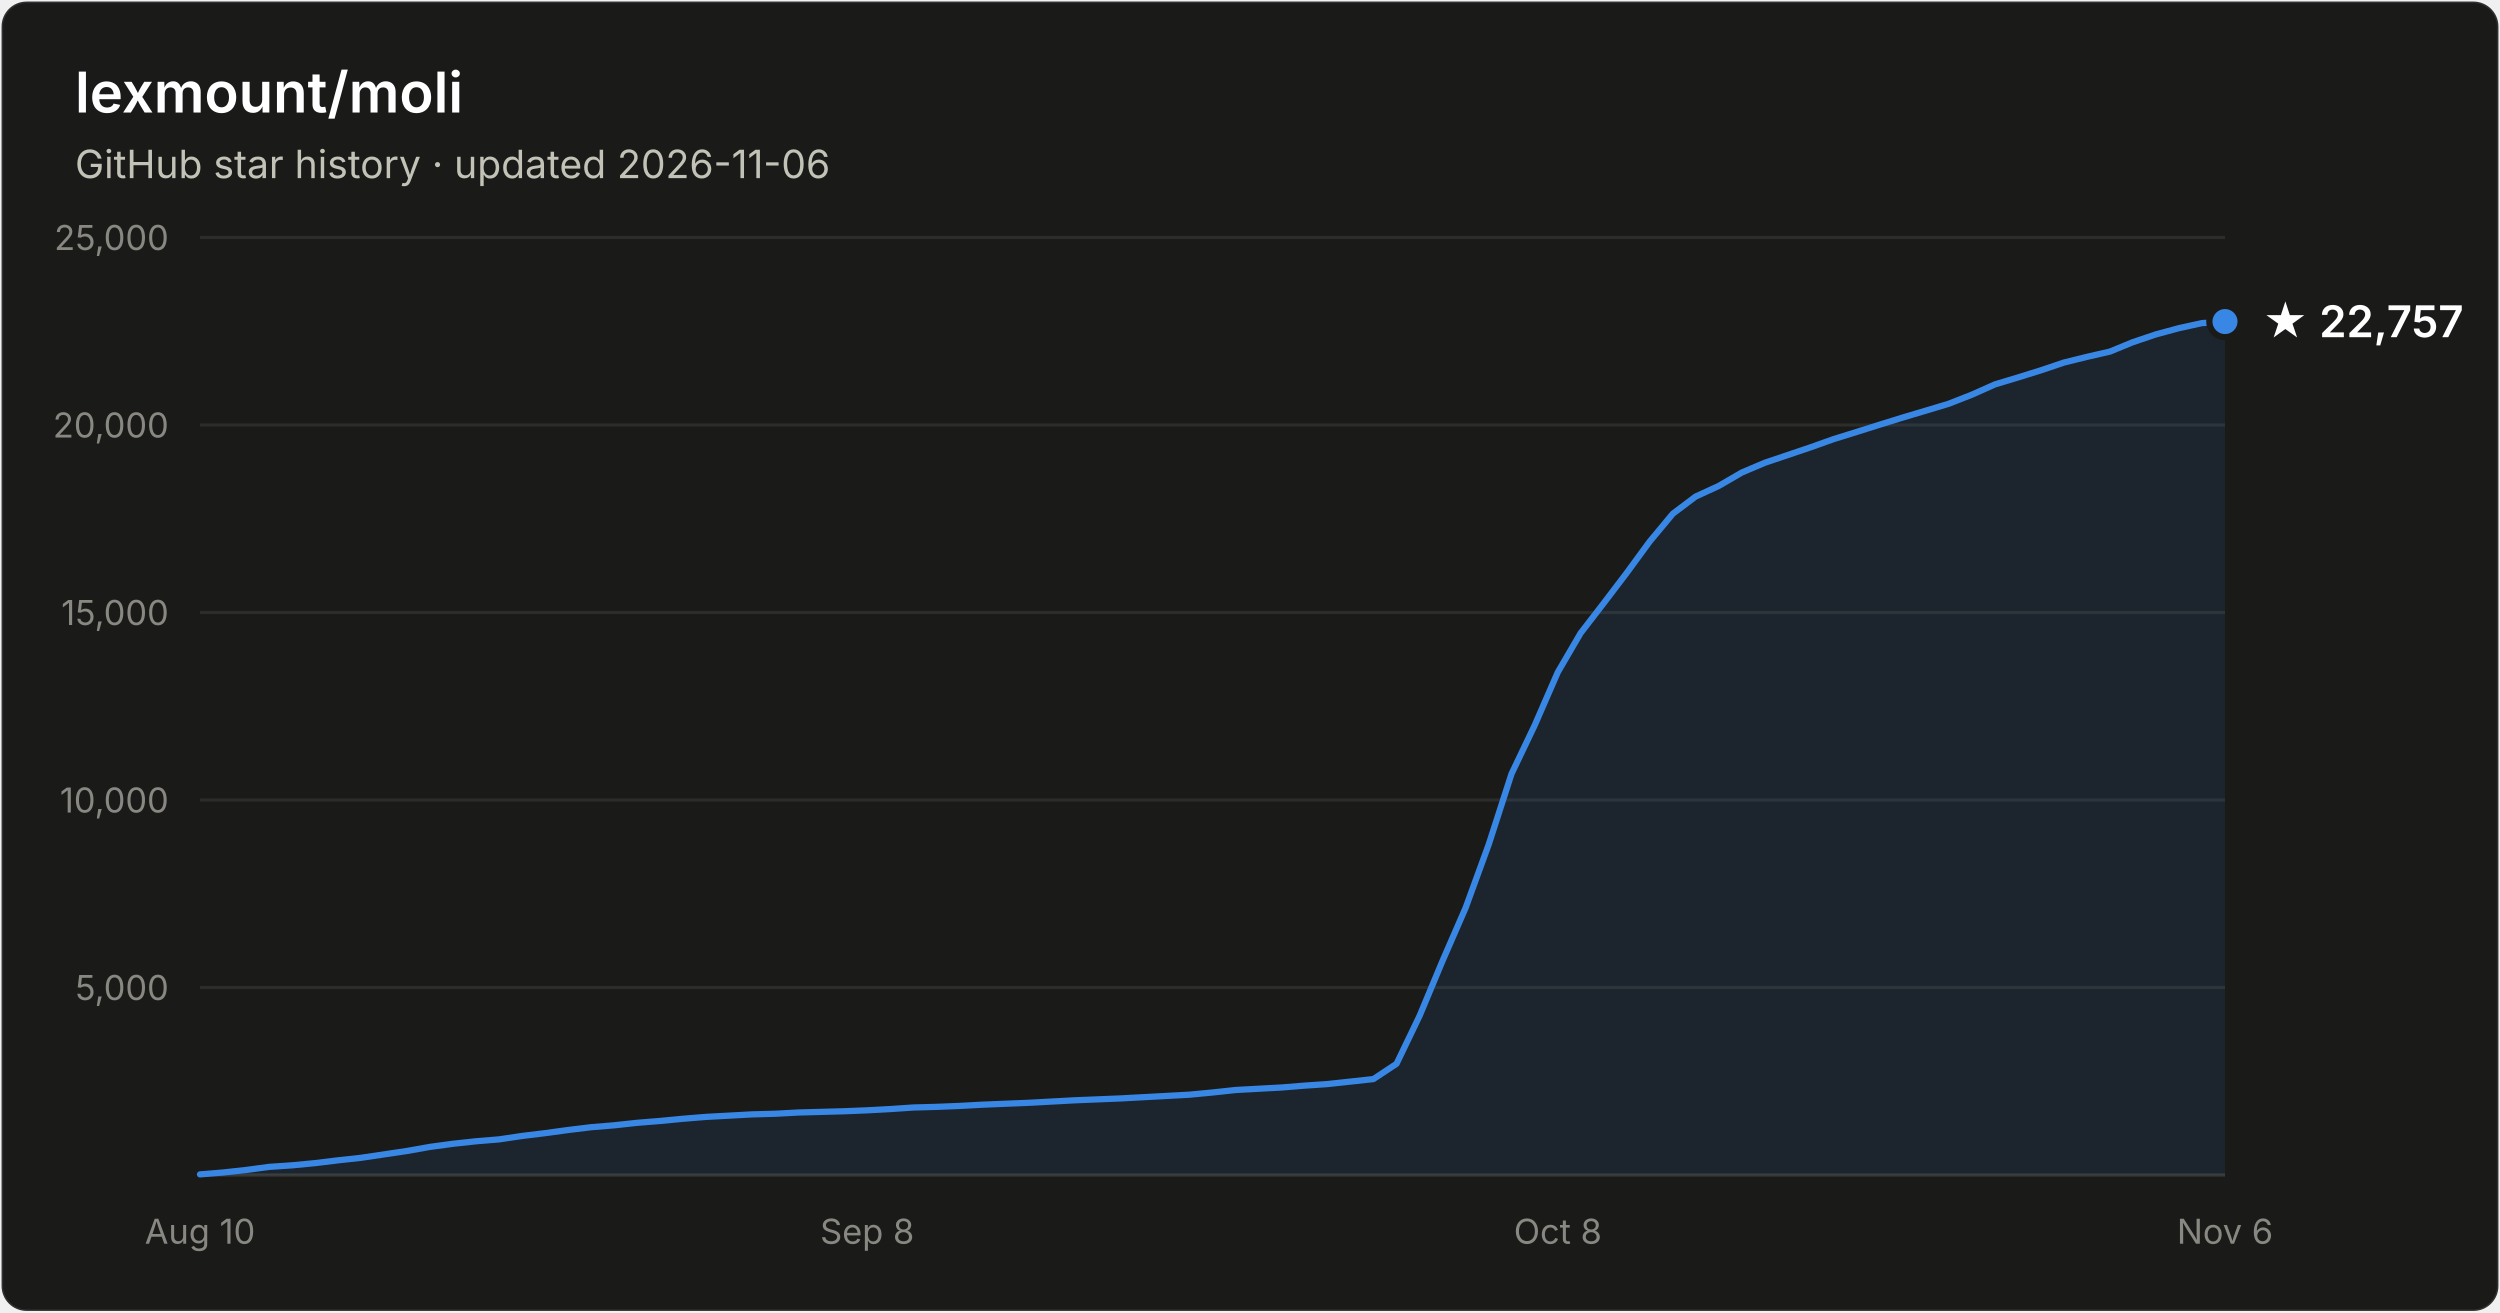
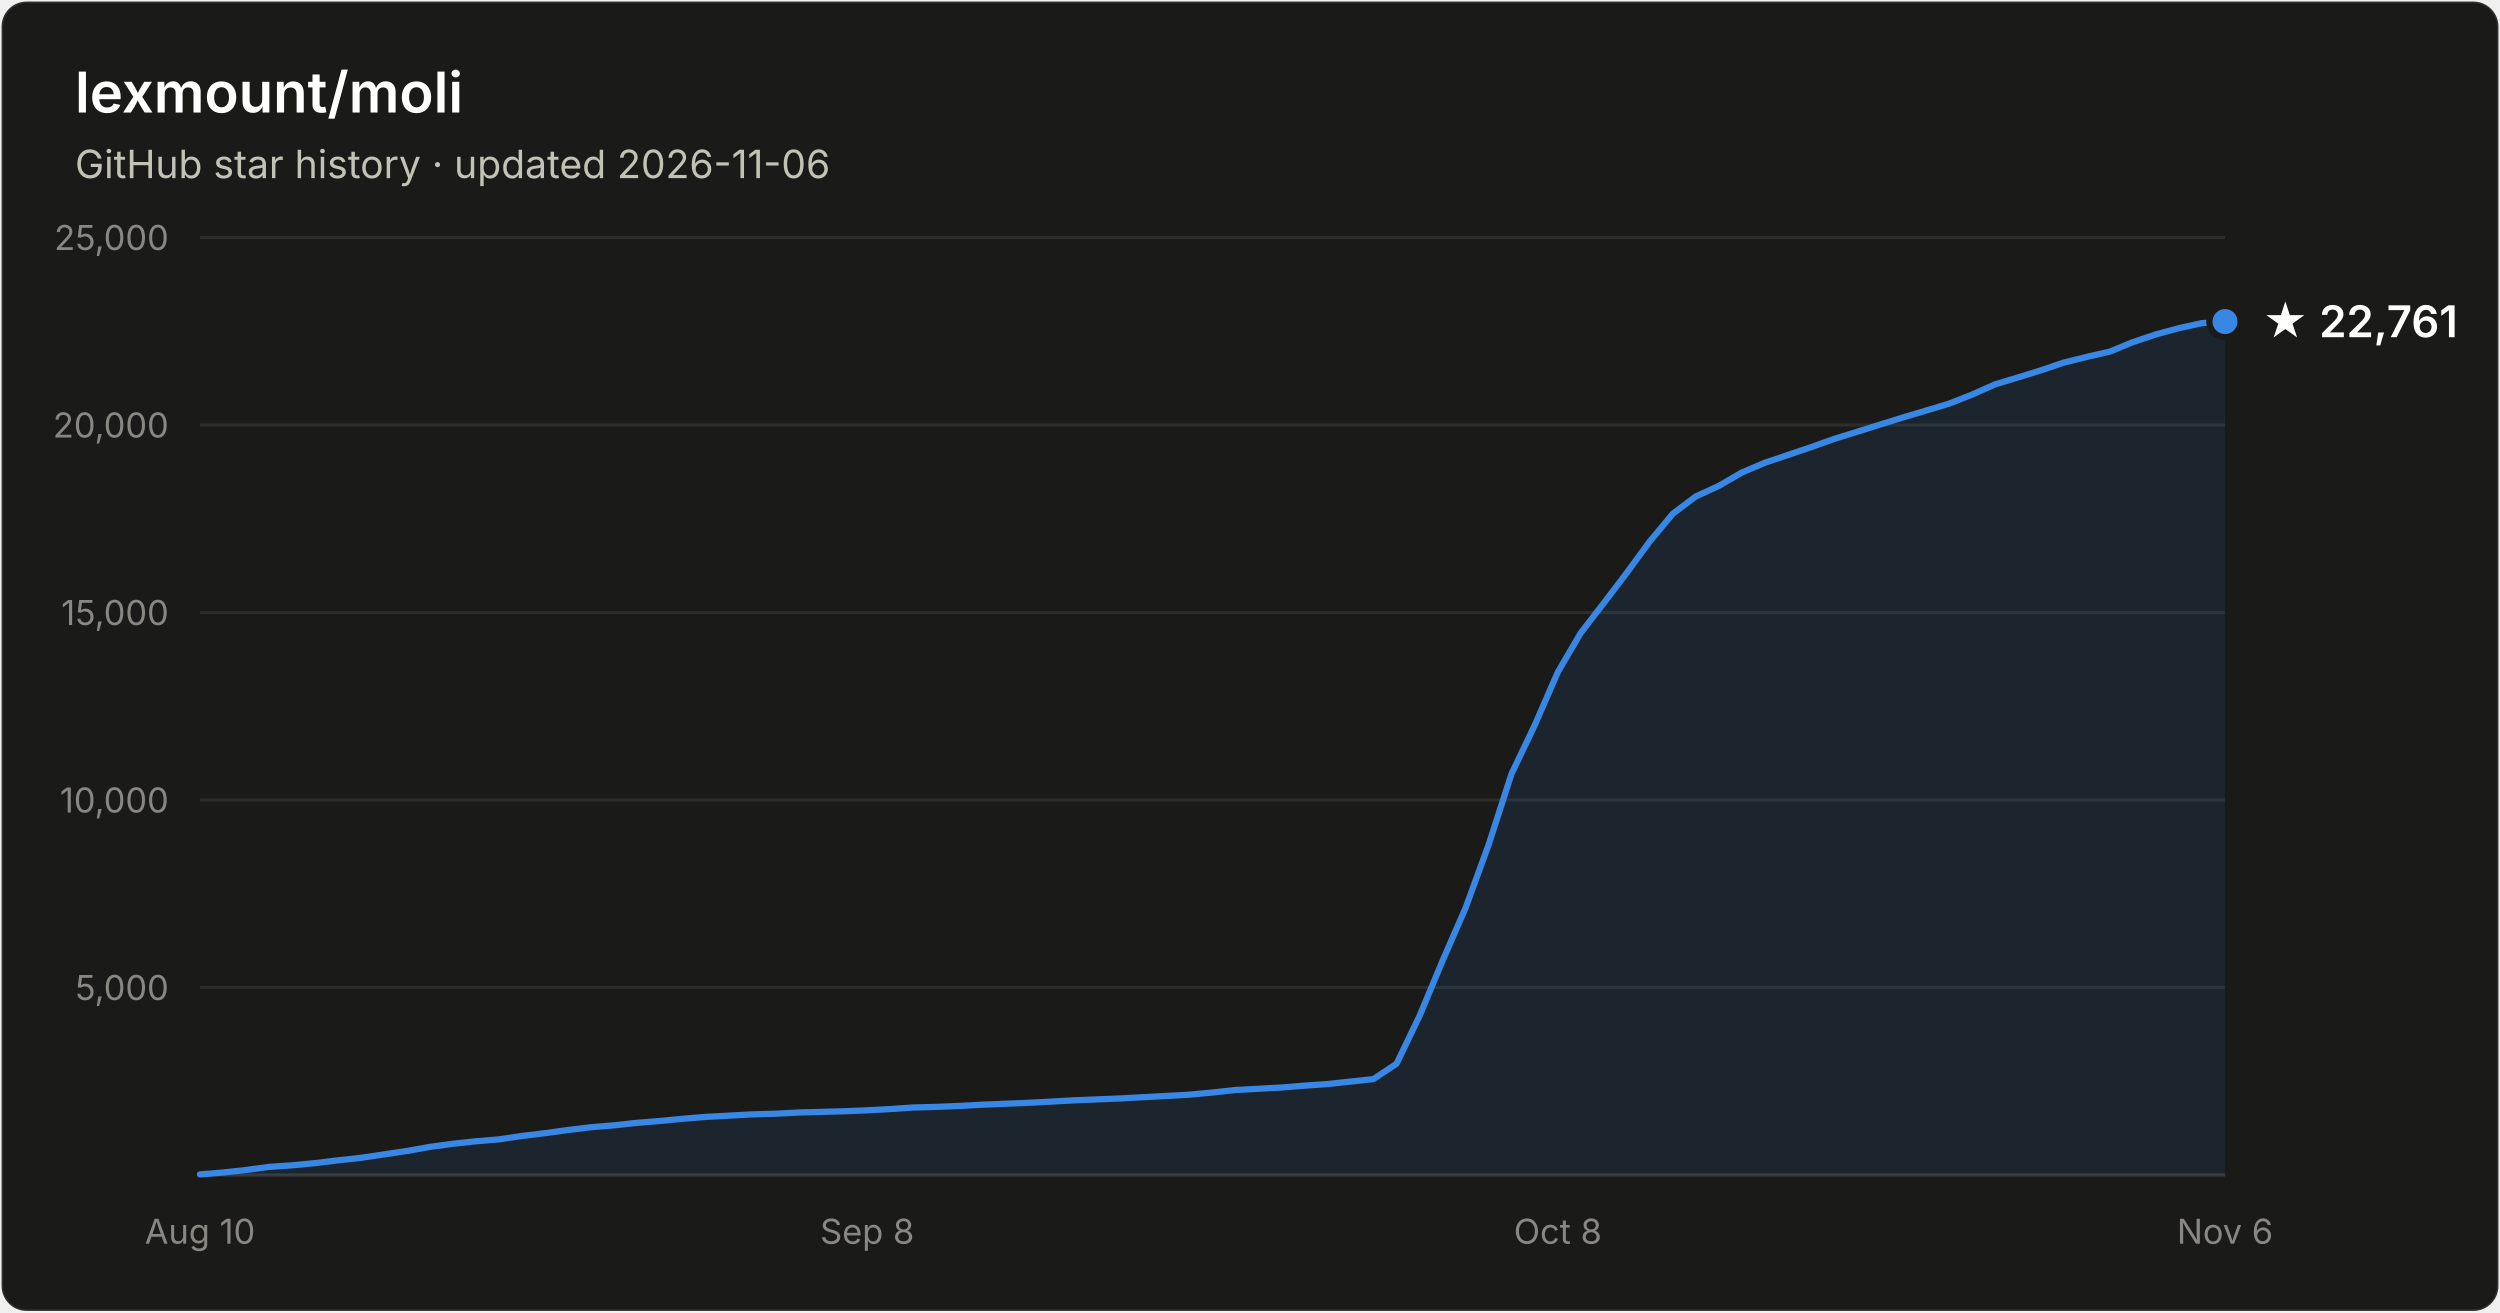
- <svg xmlns="http://www.w3.org/2000/svg" width="800" height="420" viewBox="0 0 800 420" font-family="system-ui, -apple-system, Segoe UI, sans-serif" role="img" aria-label="Star history of lexmount/moli: 22,757 stars as of 2026-11-06">
+ <svg xmlns="http://www.w3.org/2000/svg" width="800" height="420" viewBox="0 0 800 420" font-family="system-ui, -apple-system, Segoe UI, sans-serif" role="img" aria-label="Star history of lexmount/moli: 22,761 stars as of 2026-11-06">
  <rect x="0.5" y="0.5" width="799" height="419" rx="8" fill="#1a1a19" stroke="rgba(255,255,255,0.10)" />
  <text x="24" y="36" fill="#ffffff" font-size="18" font-weight="600">lexmount/moli</text>
  <text x="24" y="57" fill="#c3c2b7" font-size="12.5">GitHub star history · updated 2026-11-06</text>
  <line x1="64" y1="316.0" x2="712" y2="316.0" stroke="#2c2c2a" stroke-width="1" />
  <text x="54" y="320.0" text-anchor="end" fill="#898781" font-size="11" style="font-variant-numeric:tabular-nums">5,000</text>
  <line x1="64" y1="256.0" x2="712" y2="256.0" stroke="#2c2c2a" stroke-width="1" />
  <text x="54" y="260.0" text-anchor="end" fill="#898781" font-size="11" style="font-variant-numeric:tabular-nums">10,000</text>
  <line x1="64" y1="196.0" x2="712" y2="196.0" stroke="#2c2c2a" stroke-width="1" />
  <text x="54" y="200.0" text-anchor="end" fill="#898781" font-size="11" style="font-variant-numeric:tabular-nums">15,000</text>
  <line x1="64" y1="136.0" x2="712" y2="136.0" stroke="#2c2c2a" stroke-width="1" />
  <text x="54" y="140.0" text-anchor="end" fill="#898781" font-size="11" style="font-variant-numeric:tabular-nums">20,000</text>
  <line x1="64" y1="76.0" x2="712" y2="76.0" stroke="#2c2c2a" stroke-width="1" />
  <text x="54" y="80.0" text-anchor="end" fill="#898781" font-size="11" style="font-variant-numeric:tabular-nums">25,000</text>
  <line x1="64" y1="376" x2="712" y2="376" stroke="#383835" stroke-width="1" />
  <text x="64.0" y="398" text-anchor="middle" fill="#898781" font-size="11" style="font-variant-numeric:tabular-nums">Aug 10</text>
  <text x="277.5" y="398" text-anchor="middle" fill="#898781" font-size="11" style="font-variant-numeric:tabular-nums">Sep 8</text>
  <text x="498.5" y="398" text-anchor="middle" fill="#898781" font-size="11" style="font-variant-numeric:tabular-nums">Oct 8</text>
  <text x="712.0" y="398" text-anchor="middle" fill="#898781" font-size="11" style="font-variant-numeric:tabular-nums">Nov 6</text>
  <path d="M64.0 375.8 L71.4 375.2 L78.7 374.4 L86.1 373.4 L93.5 372.9 L100.8 372.2 L108.2 371.3 L115.5 370.5 L122.9 369.4 L130.3 368.3 L137.6 367.0 L145.0 366.0 L152.4 365.2 L159.7 364.6 L167.1 363.5 L174.5 362.6 L181.8 361.6 L189.2 360.7 L196.5 360.1 L203.9 359.3 L211.3 358.7 L218.6 358.0 L226.0 357.4 L233.4 357.0 L240.7 356.6 L248.1 356.4 L255.5 356.0 L262.8 355.8 L270.2 355.6 L277.5 355.3 L284.9 354.9 L292.3 354.4 L299.6 354.2 L307.0 353.9 L314.4 353.5 L321.7 353.2 L329.1 352.9 L336.5 352.5 L343.8 352.1 L351.2 351.8 L358.5 351.5 L365.9 351.1 L373.3 350.7 L380.6 350.3 L388.0 349.6 L395.4 348.8 L402.7 348.4 L410.1 348.0 L417.5 347.4 L424.8 346.9 L432.2 346.1 L439.5 345.3 L446.9 340.4 L454.3 325.0 L461.6 307.5 L469.0 290.5 L476.4 270.2 L483.7 247.6 L491.1 232.1 L498.5 215.1 L505.8 202.6 L513.2 193.0 L520.5 183.4 L527.9 173.3 L535.3 164.4 L542.6 158.9 L550.0 155.5 L557.4 151.2 L564.7 148.1 L572.1 145.6 L579.5 143.1 L586.8 140.5 L594.2 138.2 L601.5 135.9 L608.9 133.6 L616.3 131.4 L623.6 129.2 L631.0 126.3 L638.4 123.0 L645.7 120.8 L653.1 118.5 L660.5 116.0 L667.8 114.2 L675.2 112.5 L682.5 109.5 L689.9 107.0 L697.3 105.0 L704.6 103.4 L712.0 102.9 L712.0 376 L64.0 376 Z" fill="#3987e5" fill-opacity="0.1" />
  <path d="M64.0 375.8 L71.4 375.2 L78.7 374.4 L86.1 373.4 L93.5 372.9 L100.8 372.2 L108.2 371.3 L115.5 370.5 L122.9 369.4 L130.3 368.3 L137.6 367.0 L145.0 366.0 L152.4 365.2 L159.7 364.6 L167.1 363.5 L174.5 362.6 L181.8 361.6 L189.2 360.7 L196.5 360.1 L203.9 359.3 L211.3 358.7 L218.6 358.0 L226.0 357.4 L233.4 357.0 L240.7 356.6 L248.1 356.4 L255.5 356.0 L262.8 355.8 L270.2 355.6 L277.5 355.3 L284.9 354.9 L292.3 354.4 L299.6 354.2 L307.0 353.9 L314.4 353.5 L321.7 353.2 L329.1 352.9 L336.5 352.5 L343.8 352.1 L351.2 351.8 L358.5 351.5 L365.9 351.1 L373.3 350.7 L380.6 350.3 L388.0 349.6 L395.4 348.8 L402.7 348.4 L410.1 348.0 L417.5 347.4 L424.8 346.9 L432.2 346.1 L439.5 345.3 L446.9 340.4 L454.3 325.0 L461.6 307.5 L469.0 290.5 L476.4 270.2 L483.7 247.6 L491.1 232.1 L498.5 215.1 L505.8 202.6 L513.2 193.0 L520.5 183.4 L527.9 173.3 L535.3 164.4 L542.6 158.9 L550.0 155.5 L557.4 151.2 L564.7 148.1 L572.1 145.6 L579.5 143.1 L586.8 140.5 L594.2 138.2 L601.5 135.9 L608.9 133.6 L616.3 131.4 L623.6 129.2 L631.0 126.3 L638.4 123.0 L645.7 120.8 L653.1 118.5 L660.5 116.0 L667.8 114.2 L675.2 112.5 L682.5 109.5 L689.9 107.0 L697.3 105.0 L704.6 103.4 L712.0 102.9" fill="none" stroke="#3987e5" stroke-width="2" stroke-linejoin="round" stroke-linecap="round" />
  <circle cx="712.0" cy="102.9" r="5" fill="#3987e5" stroke="#1a1a19" stroke-width="2" />
-   <text x="724.0" y="107.9" fill="#ffffff" font-size="14" font-weight="600">★ 22,757</text>
+   <text x="724.0" y="107.9" fill="#ffffff" font-size="14" font-weight="600">★ 22,761</text>
</svg>
